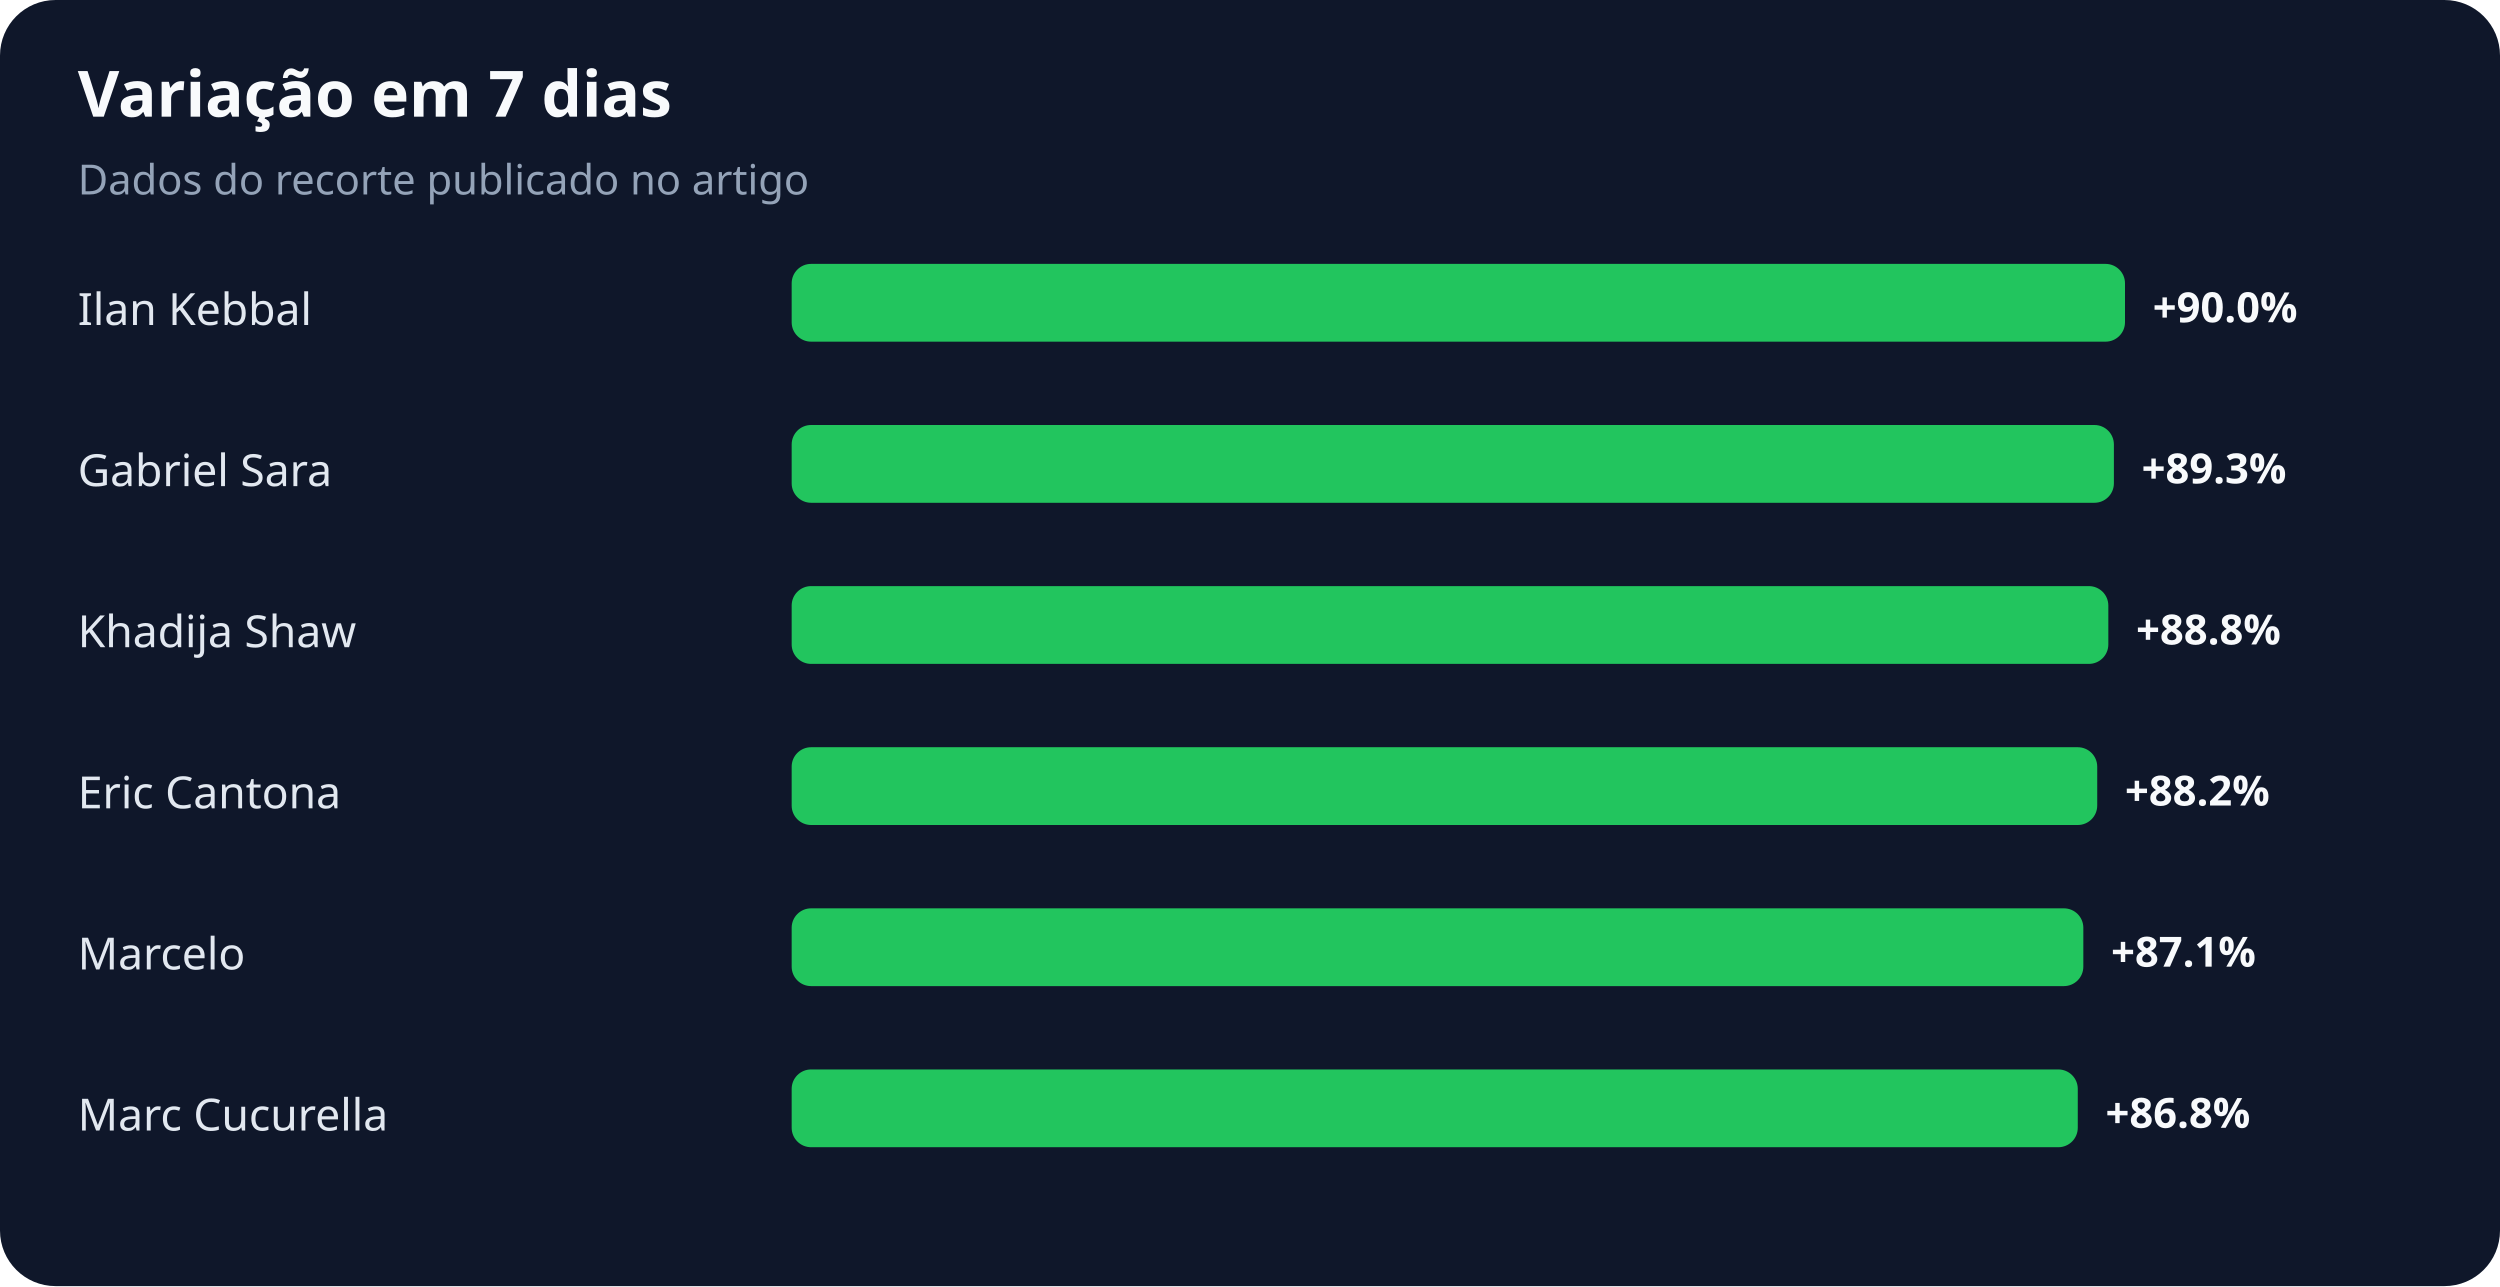
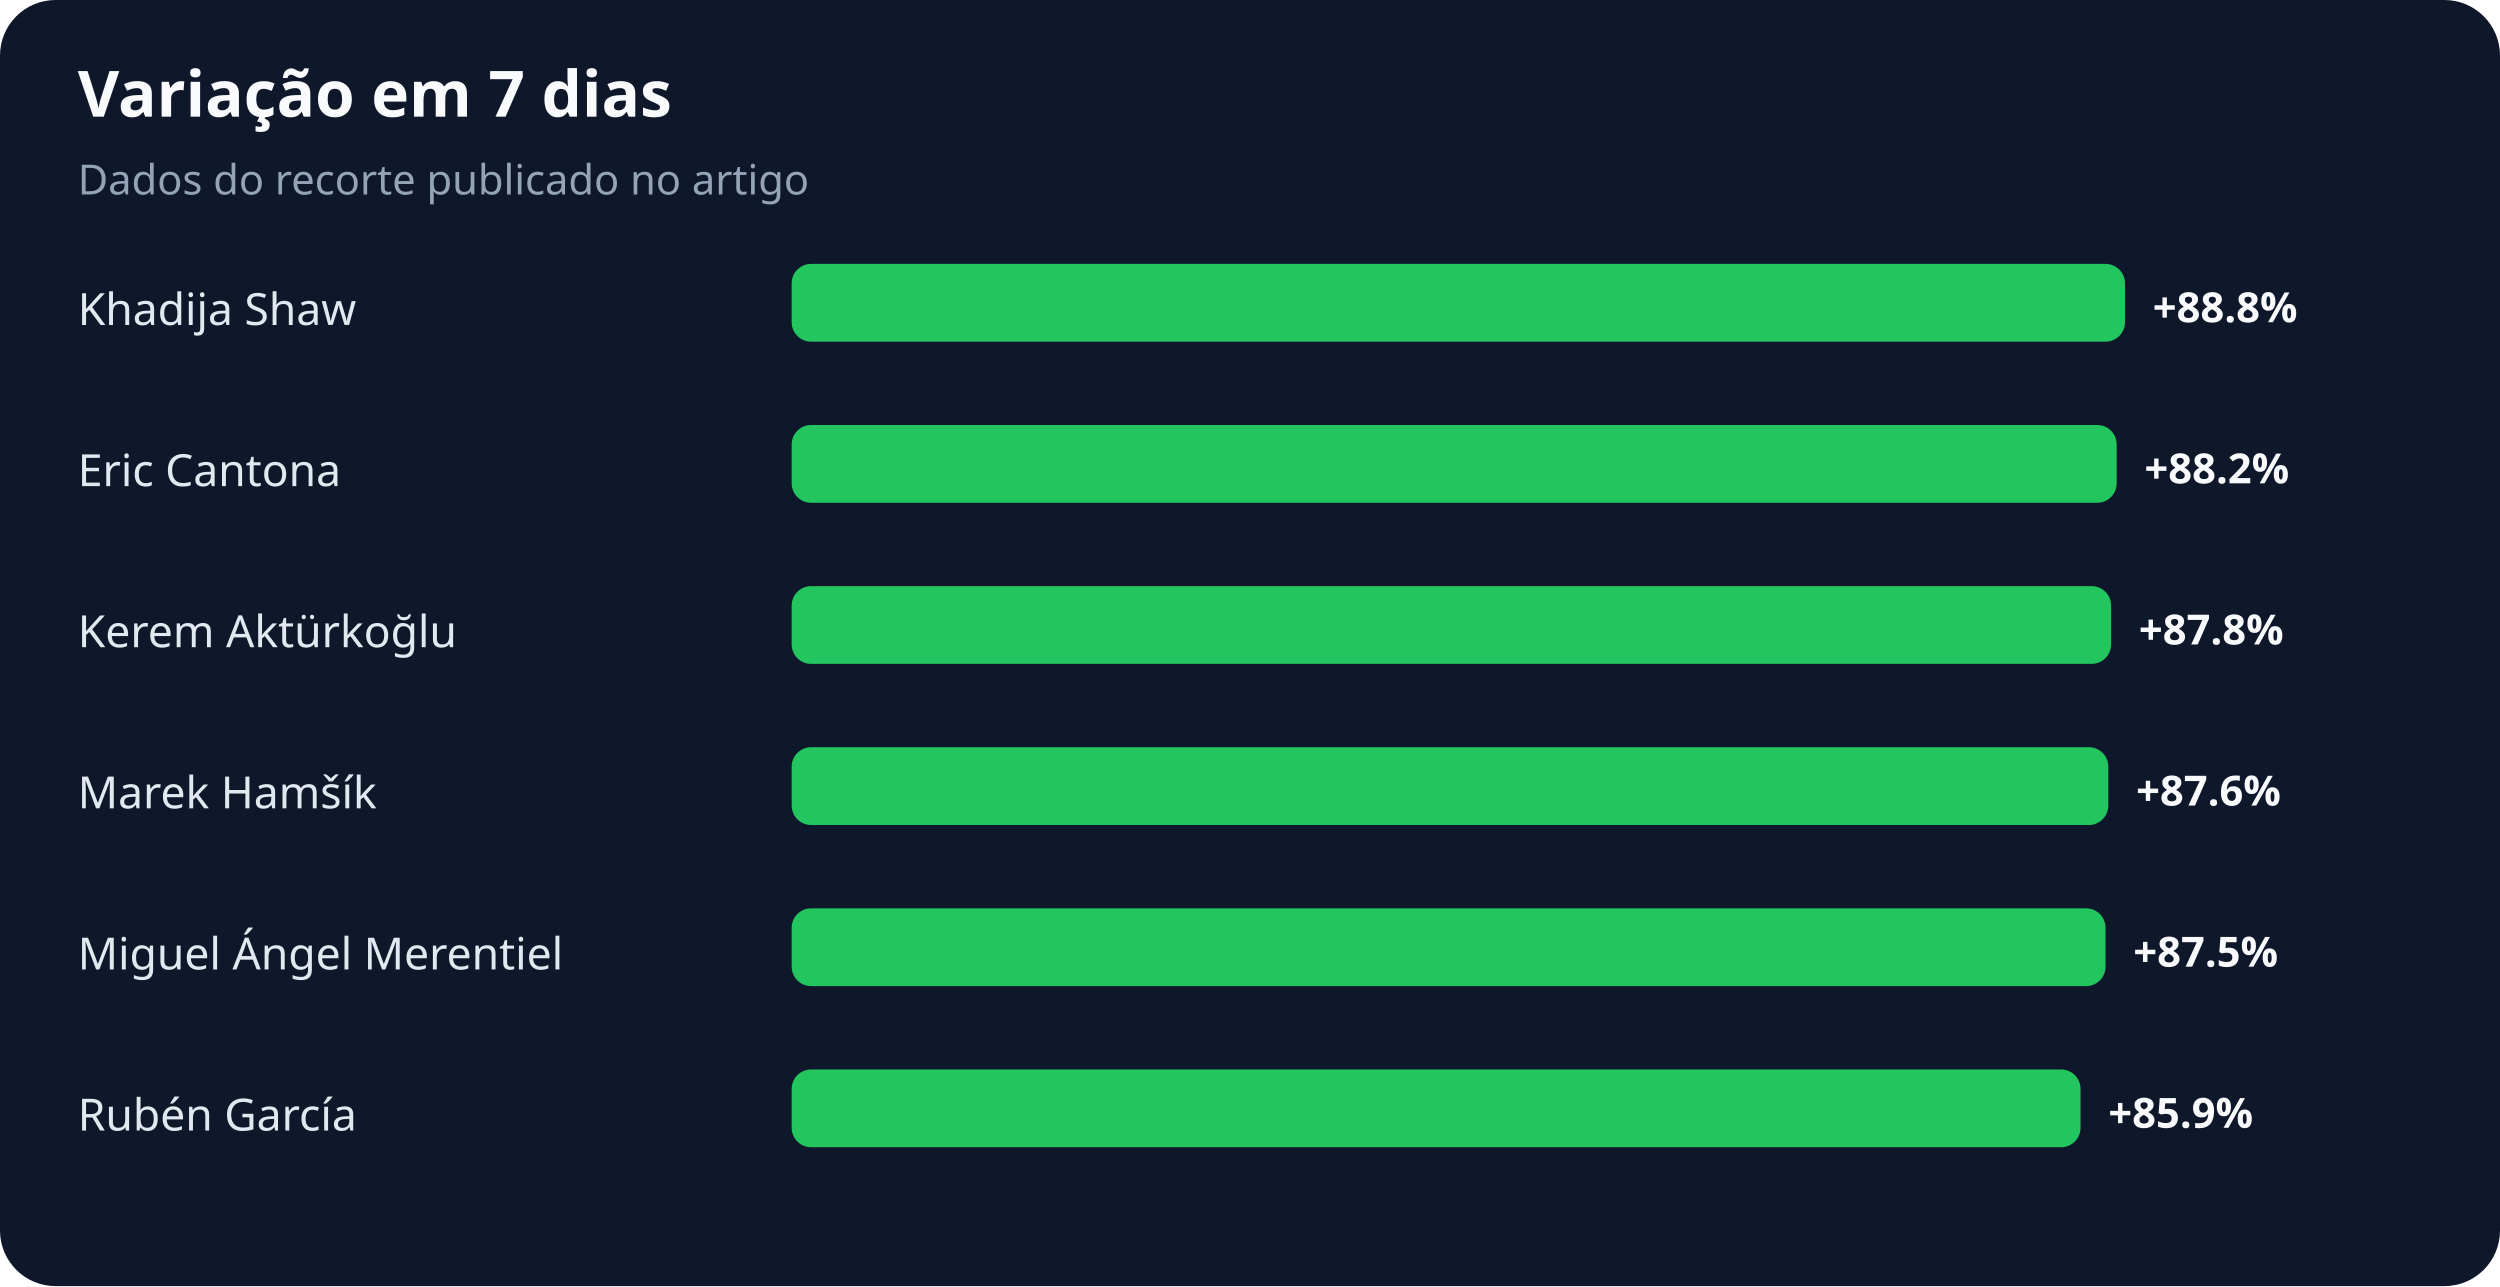
<svg xmlns="http://www.w3.org/2000/svg" width="900" height="463" viewBox="0 0 900 463" role="img" aria-labelledby="title desc">
  <rect width="100%" height="100%" rx="20" fill="#0f172a" />
  <text x="28" y="42" fill="#f8fafc" font-family="system-ui,sans-serif" font-size="23" font-weight="700">Variação em 7 dias</text>
  <text x="28" y="70" fill="#94a3b8" font-family="system-ui,sans-serif" font-size="15">Dados do recorte publicado no artigo</text>
-   <text x="28" y="117" fill="#e2e8f0" font-family="system-ui,sans-serif" font-size="16">Ilan Kebbal</text>
+   <text x="28" y="117" fill="#e2e8f0" font-family="system-ui,sans-serif" font-size="16">Khadija Shaw</text>
  <rect x="285" y="95" width="480" height="28" rx="7" fill="#22c55e" />
-   <text x="775" y="116" fill="#f8fafc" font-family="system-ui,sans-serif" font-size="15" font-weight="700">+90.0%</text>
-   <text x="28" y="175" fill="#e2e8f0" font-family="system-ui,sans-serif" font-size="16">Gabriel Sara</text>
-   <rect x="285" y="153" width="476" height="28" rx="7" fill="#22c55e" />
-   <text x="771" y="174" fill="#f8fafc" font-family="system-ui,sans-serif" font-size="15" font-weight="700">+89.3%</text>
-   <text x="28" y="233" fill="#e2e8f0" font-family="system-ui,sans-serif" font-size="16">Khadija Shaw</text>
-   <rect x="285" y="211" width="474" height="28" rx="7" fill="#22c55e" />
-   <text x="769" y="232" fill="#f8fafc" font-family="system-ui,sans-serif" font-size="15" font-weight="700">+88.8%</text>
-   <text x="28" y="291" fill="#e2e8f0" font-family="system-ui,sans-serif" font-size="16">Eric Cantona</text>
-   <rect x="285" y="269" width="470" height="28" rx="7" fill="#22c55e" />
-   <text x="765" y="290" fill="#f8fafc" font-family="system-ui,sans-serif" font-size="15" font-weight="700">+88.2%</text>
-   <text x="28" y="349" fill="#e2e8f0" font-family="system-ui,sans-serif" font-size="16">Marcelo</text>
-   <rect x="285" y="327" width="465" height="28" rx="7" fill="#22c55e" />
-   <text x="760" y="348" fill="#f8fafc" font-family="system-ui,sans-serif" font-size="15" font-weight="700">+87.1%</text>
-   <text x="28" y="407" fill="#e2e8f0" font-family="system-ui,sans-serif" font-size="16">Marc Cucurella</text>
-   <rect x="285" y="385" width="463" height="28" rx="7" fill="#22c55e" />
-   <text x="758" y="406" fill="#f8fafc" font-family="system-ui,sans-serif" font-size="15" font-weight="700">+86.8%</text>
+   <text x="775" y="116" fill="#f8fafc" font-family="system-ui,sans-serif" font-size="15" font-weight="700">+88.8%</text>
+   <text x="28" y="175" fill="#e2e8f0" font-family="system-ui,sans-serif" font-size="16">Eric Cantona</text>
+   <rect x="285" y="153" width="477" height="28" rx="7" fill="#22c55e" />
+   <text x="772" y="174" fill="#f8fafc" font-family="system-ui,sans-serif" font-size="15" font-weight="700">+88.2%</text>
+   <text x="28" y="233" fill="#e2e8f0" font-family="system-ui,sans-serif" font-size="16">Kerem Aktürkoğlu</text>
+   <rect x="285" y="211" width="475" height="28" rx="7" fill="#22c55e" />
+   <text x="770" y="232" fill="#f8fafc" font-family="system-ui,sans-serif" font-size="15" font-weight="700">+87.8%</text>
+   <text x="28" y="291" fill="#e2e8f0" font-family="system-ui,sans-serif" font-size="16">Marek Hamšík</text>
+   <rect x="285" y="269" width="474" height="28" rx="7" fill="#22c55e" />
+   <text x="769" y="290" fill="#f8fafc" font-family="system-ui,sans-serif" font-size="15" font-weight="700">+87.6%</text>
+   <text x="28" y="349" fill="#e2e8f0" font-family="system-ui,sans-serif" font-size="16">Miguel Ángel Merentiel</text>
+   <rect x="285" y="327" width="473" height="28" rx="7" fill="#22c55e" />
+   <text x="768" y="348" fill="#f8fafc" font-family="system-ui,sans-serif" font-size="15" font-weight="700">+87.5%</text>
+   <text x="28" y="407" fill="#e2e8f0" font-family="system-ui,sans-serif" font-size="16">Rubén García</text>
+   <rect x="285" y="385" width="464" height="28" rx="7" fill="#22c55e" />
+   <text x="759" y="406" fill="#f8fafc" font-family="system-ui,sans-serif" font-size="15" font-weight="700">+85.9%</text>
</svg>
